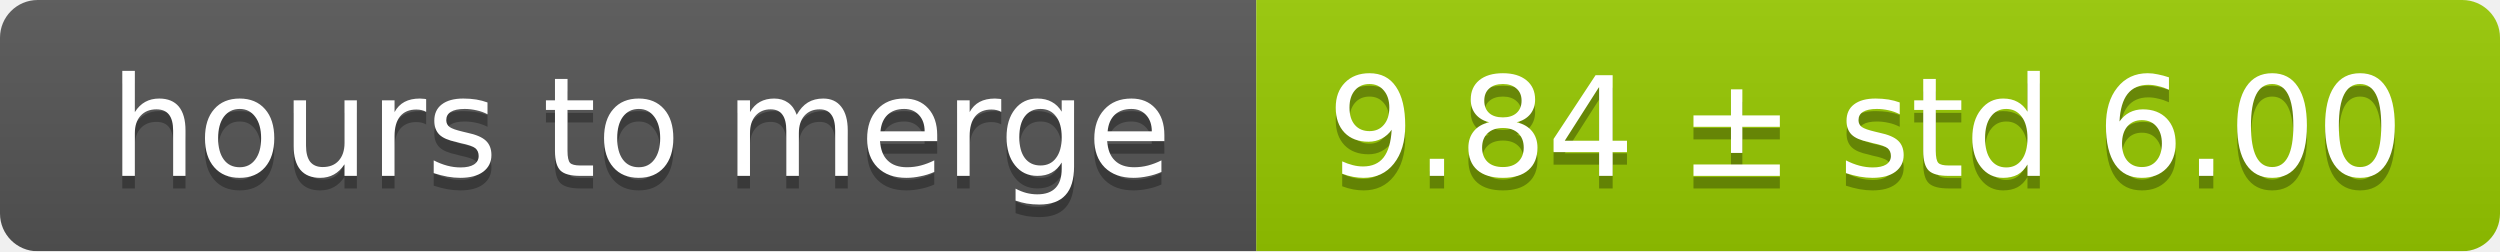
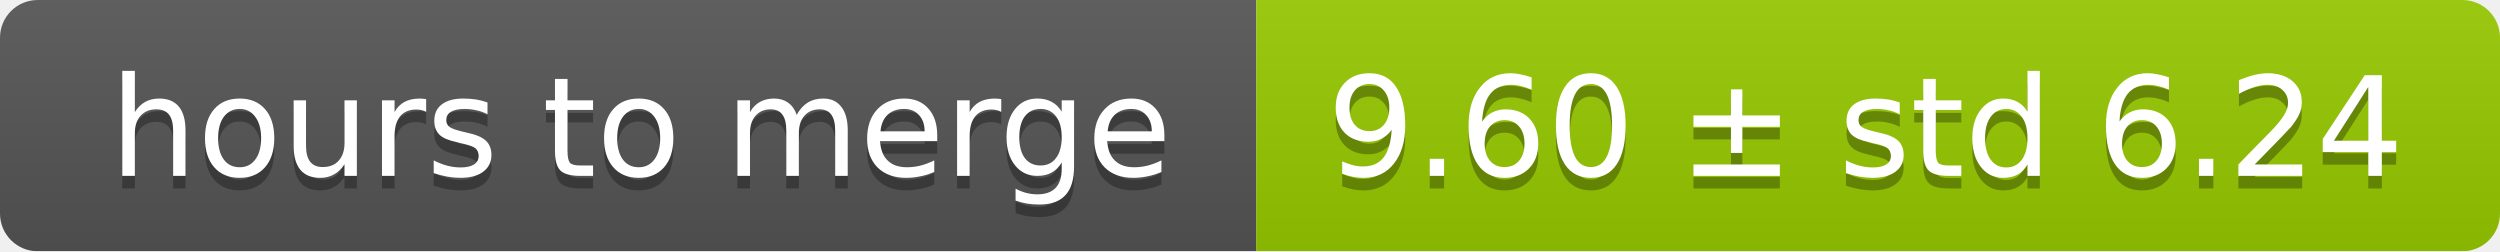
<svg xmlns="http://www.w3.org/2000/svg" width="199" height="20">
  <linearGradient id="smooth" x2="0" y2="100%">
    <stop offset="0" stop-color="#bbb" stop-opacity=".1" />
    <stop offset="1" stop-opacity=".1" />
  </linearGradient>
  <mask id="round">
    <rect width="199" height="20" rx="3" fill="#fff" />
  </mask>
  <g mask="url(#round)">
    <rect width="100" height="20" fill="#555" />
    <rect x="100" width="99" height="20" fill="#97ca00" />
    <rect width="199" height="20" fill="url(#smooth)" />
  </g>
  <g fill="#fff" text-anchor="middle" font-family="DejaVu Sans,Verdana,Geneva,sans-serif" font-size="11">
    <text x="51" y="15" fill="#010101" fill-opacity=".3">hours to merge</text>
    <text x="51" y="14">hours to merge</text>
-     <text x="148.5" y="15" fill="#010101" fill-opacity=".3">9.84 ± std 6.00</text>
-     <text x="148.5" y="14">9.84 ± std 6.00</text>
+     <text x="148.5" y="15" fill="#010101" fill-opacity=".3">9.60 ± std 6.24</text>
+     <text x="148.5" y="14">9.60 ± std 6.24</text>
  </g>
</svg>
